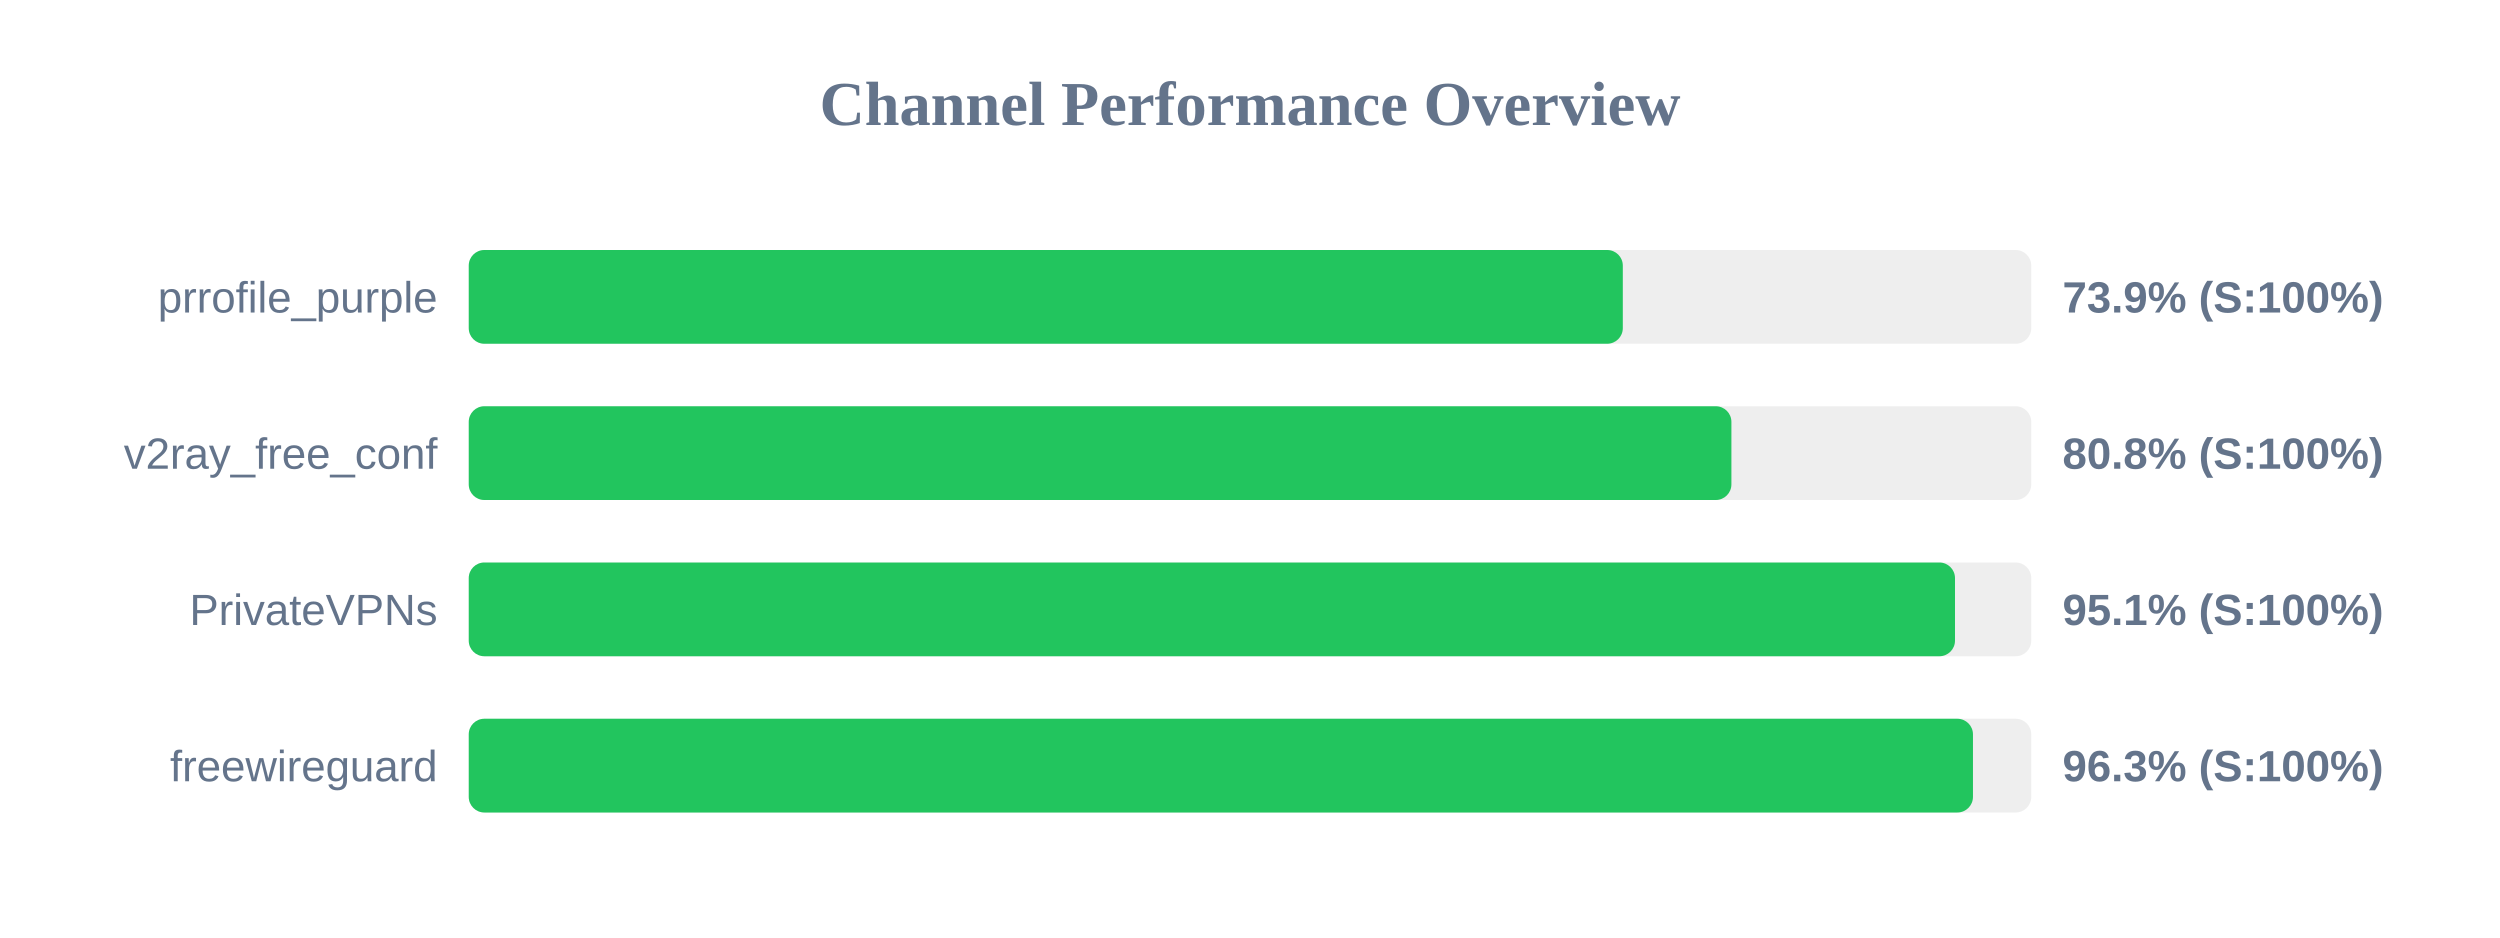
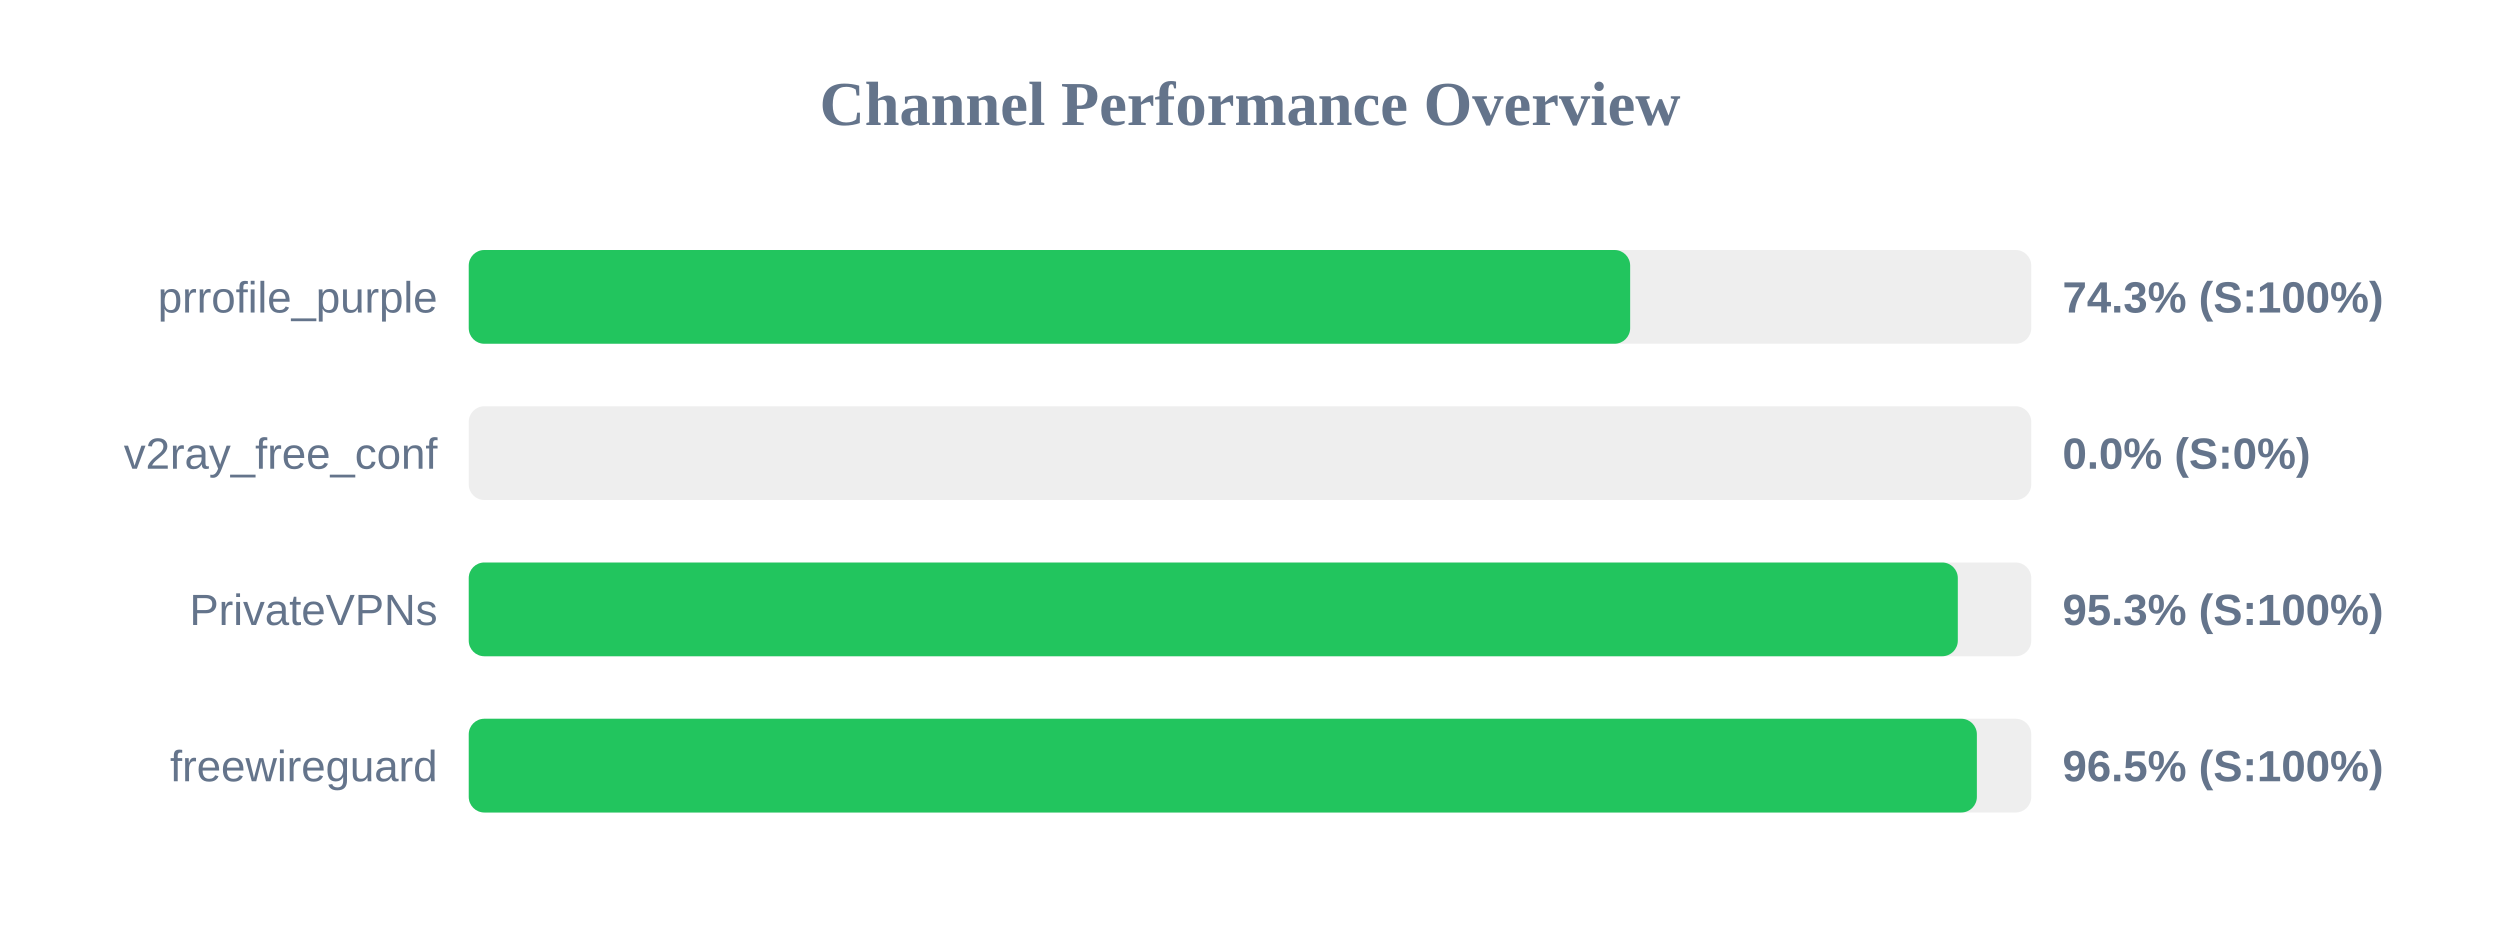
<svg xmlns="http://www.w3.org/2000/svg" width="800" height="300" version="1.1">
  <style>
        .row { font: 14px Arial; fill: #64748b; }
        .score { font: bold 14px Arial; fill: #64748b; }
    </style>
  <text x="400" y="40" text-anchor="middle" font-size="20px" font-weight="bold" fill="#64748b">Channel Performance Overview</text>
  <rect x="150" y="80" width="500" height="30" fill="#eee" rx="5" />
-   <rect x="150" y="80" width="369.3" height="30" fill="#22c55e" rx="5" />
+   <rect x="150" y="80" width="371.65" height="30" fill="#22c55e" rx="5" />
  <text x="140" y="100" text-anchor="end" class="row">prrofile_purple</text>
-   <text x="660" y="100" text-anchor="start" class="score">73.9% (S:100%)</text>
+   <text x="660" y="100" text-anchor="start" class="score">74.3% (S:100%)</text>
  <rect x="150" y="130" width="500" height="30" fill="#eee" rx="5" />
-   <rect x="150" y="130" width="404.05" height="30" fill="#22c55e" rx="5" />
+   <rect x="150" y="130" width="0.0" height="30" fill="#ef4444" rx="5" />
  <text x="140" y="150" text-anchor="end" class="row">v2ray_free_conf</text>
-   <text x="660" y="150" text-anchor="start" class="score">80.8% (S:100%)</text>
+   <text x="660" y="150" text-anchor="start" class="score">0.0% (S:0%)</text>
  <rect x="150" y="180" width="500" height="30" fill="#eee" rx="5" />
-   <rect x="150" y="180" width="475.6" height="30" fill="#22c55e" rx="5" />
+   <rect x="150" y="180" width="476.5" height="30" fill="#22c55e" rx="5" />
  <text x="140" y="200" text-anchor="end" class="row">PrivateVPNs</text>
-   <text x="660" y="200" text-anchor="start" class="score">95.1% (S:100%)</text>
+   <text x="660" y="200" text-anchor="start" class="score">95.3% (S:100%)</text>
  <rect x="150" y="230" width="500" height="30" fill="#eee" rx="5" />
-   <rect x="150" y="230" width="481.35" height="30" fill="#22c55e" rx="5" />
+   <rect x="150" y="230" width="482.6" height="30" fill="#22c55e" rx="5" />
  <text x="140" y="250" text-anchor="end" class="row">freewireguard</text>
-   <text x="660" y="250" text-anchor="start" class="score">96.3% (S:100%)</text>
+   <text x="660" y="250" text-anchor="start" class="score">96.5% (S:100%)</text>
</svg>
